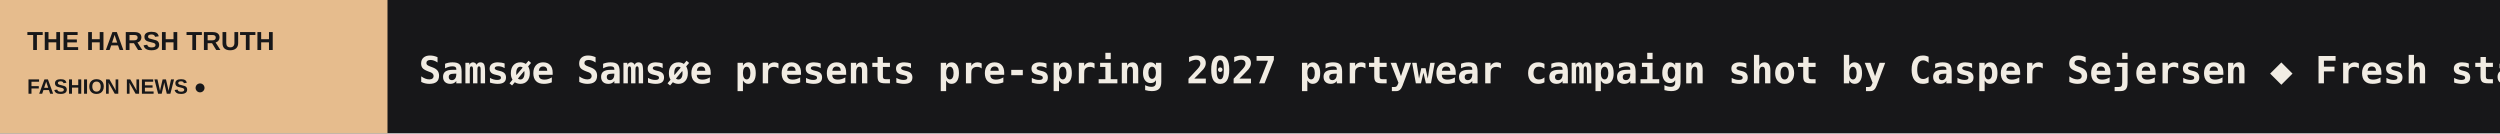
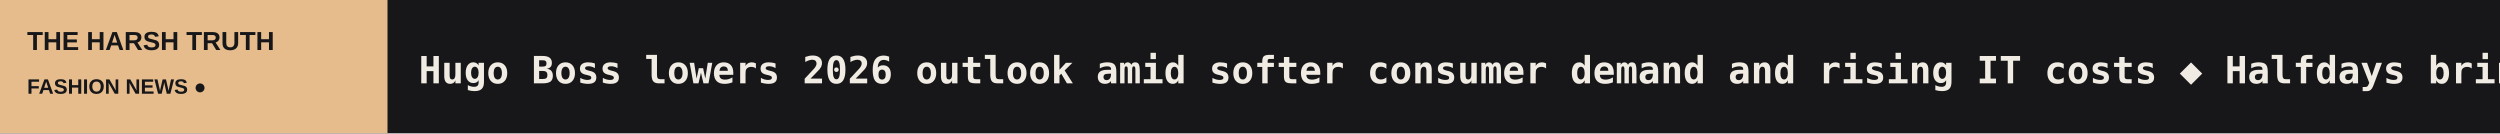
<svg xmlns="http://www.w3.org/2000/svg" width="1200" height="64" viewBox="0 0 1200 64" role="img" aria-label="THE HARSH TRUTH scrolling headlines">
  <rect width="1200" height="64" fill="#171719" />
  <rect width="186" height="64" fill="#E6BC8D" />
  <text x="13" y="24" fill="#171719" font-size="12.5" font-family="Arial,sans-serif" font-weight="800">THE HARSH TRUTH</text>
  <text x="13" y="45" fill="#171719" font-size="10" font-family="Arial,sans-serif" font-weight="800">FASHION NEWS  ●</text>
  <defs>
    <clipPath id="window">
      <rect x="186" y="0" width="1014" height="64" />
    </clipPath>
  </defs>
  <g clip-path="url(#window)">
    <g>
-       <text x="201" y="40" font-size="18" font-weight="600" font-family="monospace" fill="#F1ECE3" textLength="5084" lengthAdjust="spacing">Samsøe Samsøe presents pre-spring 2027 partywear campaign shot by Casper Sejersen   ◆   Fresh start at Jack Wolfskin: 'Product must come first'   ◆   InstaMall CEO Elliot Aboud on bringing same-day delivery to luxury fashion   ◆   Former Fashionette GmbH files for insolvency shortly after sale by The Platform Group   ◆   Capri Holdings: Jimmy Choo grows as group raises full-year forecast   ◆   Asics introduces new foam in Gel-Nimbus 29 running shoe   ◆   </text>
-       <text x="5285" y="40" font-size="18" font-weight="600" font-family="monospace" fill="#F1ECE3" textLength="5084" lengthAdjust="spacing">Samsøe Samsøe presents pre-spring 2027 partywear campaign shot by Casper Sejersen   ◆   Fresh start at Jack Wolfskin: 'Product must come first'   ◆   InstaMall CEO Elliot Aboud on bringing same-day delivery to luxury fashion   ◆   Former Fashionette GmbH files for insolvency shortly after sale by The Platform Group   ◆   Capri Holdings: Jimmy Choo grows as group raises full-year forecast   ◆   Asics introduces new foam in Gel-Nimbus 29 running shoe   ◆   </text>
-       <animateTransform attributeName="transform" type="translate" from="0 0" to="-5084 0" dur="75s" repeatCount="indefinite" />
+       <text x="201" y="40" font-size="18" font-weight="600" font-family="monospace" fill="#F1ECE3" textLength="5073" lengthAdjust="spacing">Hugo Boss lowers 2026 outlook amid softer consumer demand and rising IT costs   ◆   Halfdays brings its 'fashion performance' formula for women to Europe   ◆   Modest shoppers look for more than just a maxi dress   ◆   France's BHV department store enters receivership to secure recovery plan   ◆   From Angels to audiences: Why Victoria's Secret put Kylie Jenner in the Fantasy Bra   ◆   At 70, the Canton Fair puts scale to the fashion sourcing test   ◆   </text>
+       <text x="5274" y="40" font-size="18" font-weight="600" font-family="monospace" fill="#F1ECE3" textLength="5073" lengthAdjust="spacing">Hugo Boss lowers 2026 outlook amid softer consumer demand and rising IT costs   ◆   Halfdays brings its 'fashion performance' formula for women to Europe   ◆   Modest shoppers look for more than just a maxi dress   ◆   France's BHV department store enters receivership to secure recovery plan   ◆   From Angels to audiences: Why Victoria's Secret put Kylie Jenner in the Fantasy Bra   ◆   At 70, the Canton Fair puts scale to the fashion sourcing test   ◆   </text>
+       <animateTransform attributeName="transform" type="translate" from="0 0" to="-5073 0" dur="75s" repeatCount="indefinite" />
    </g>
  </g>
</svg>
